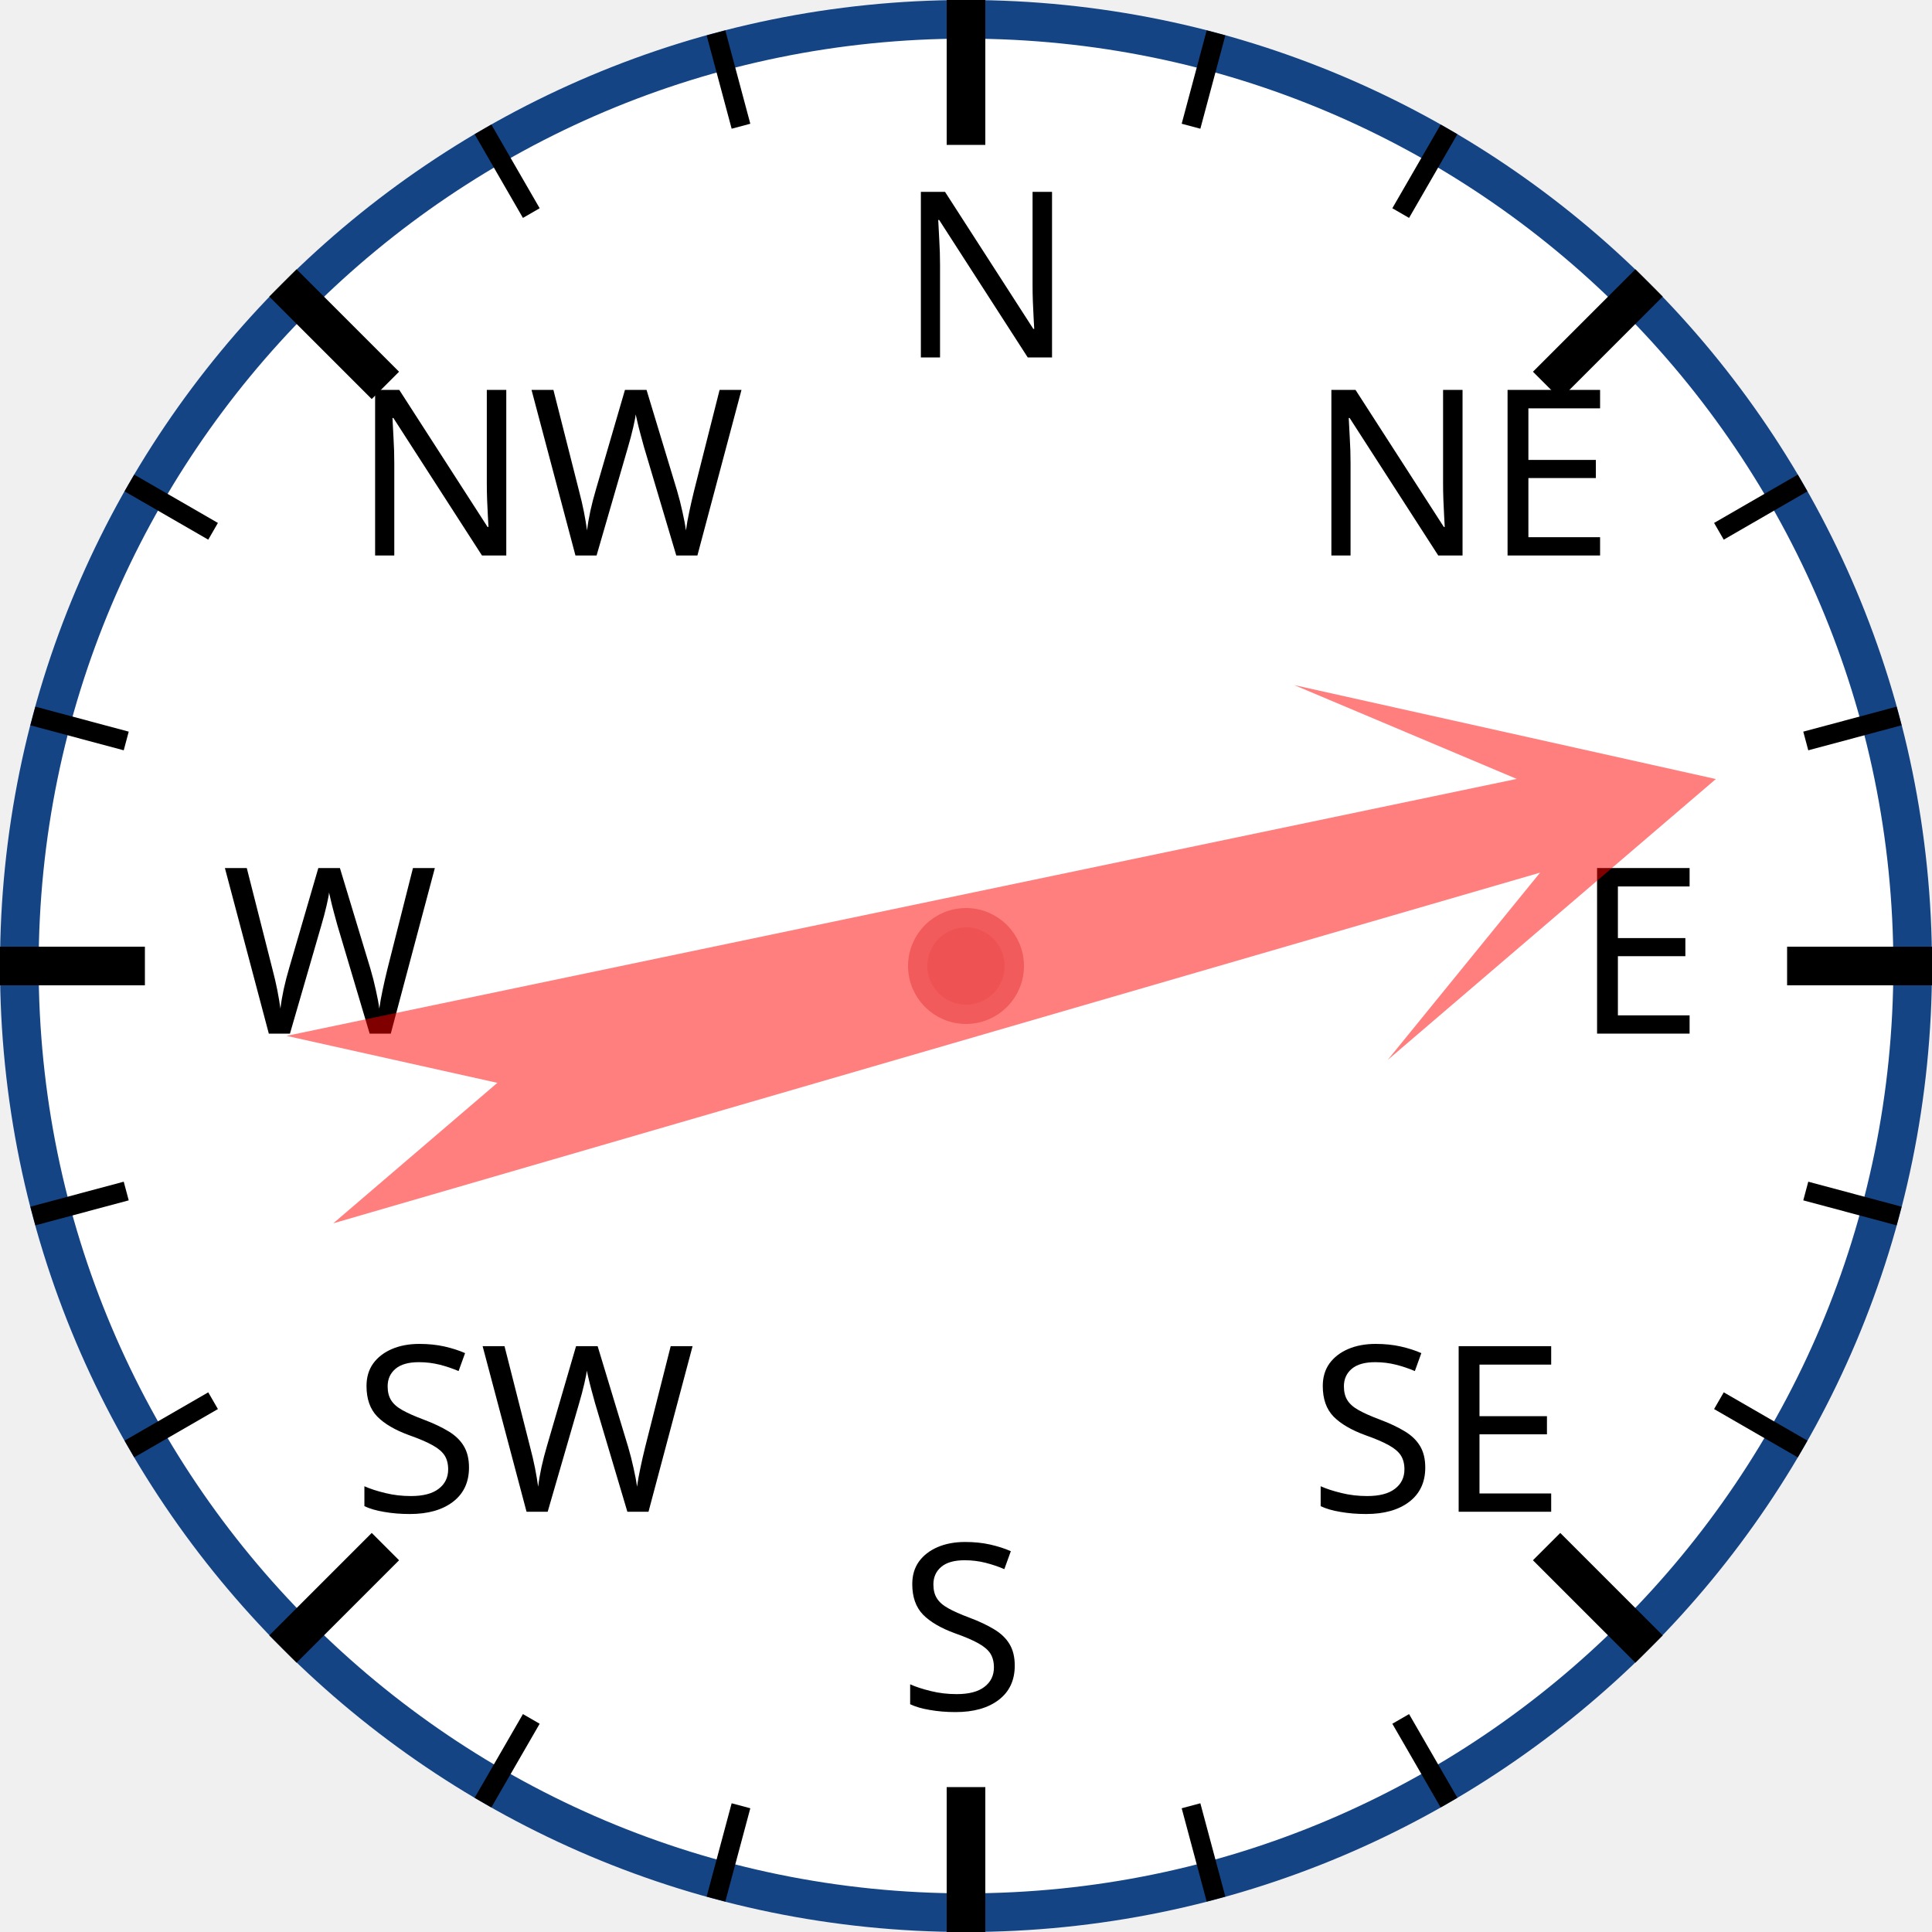
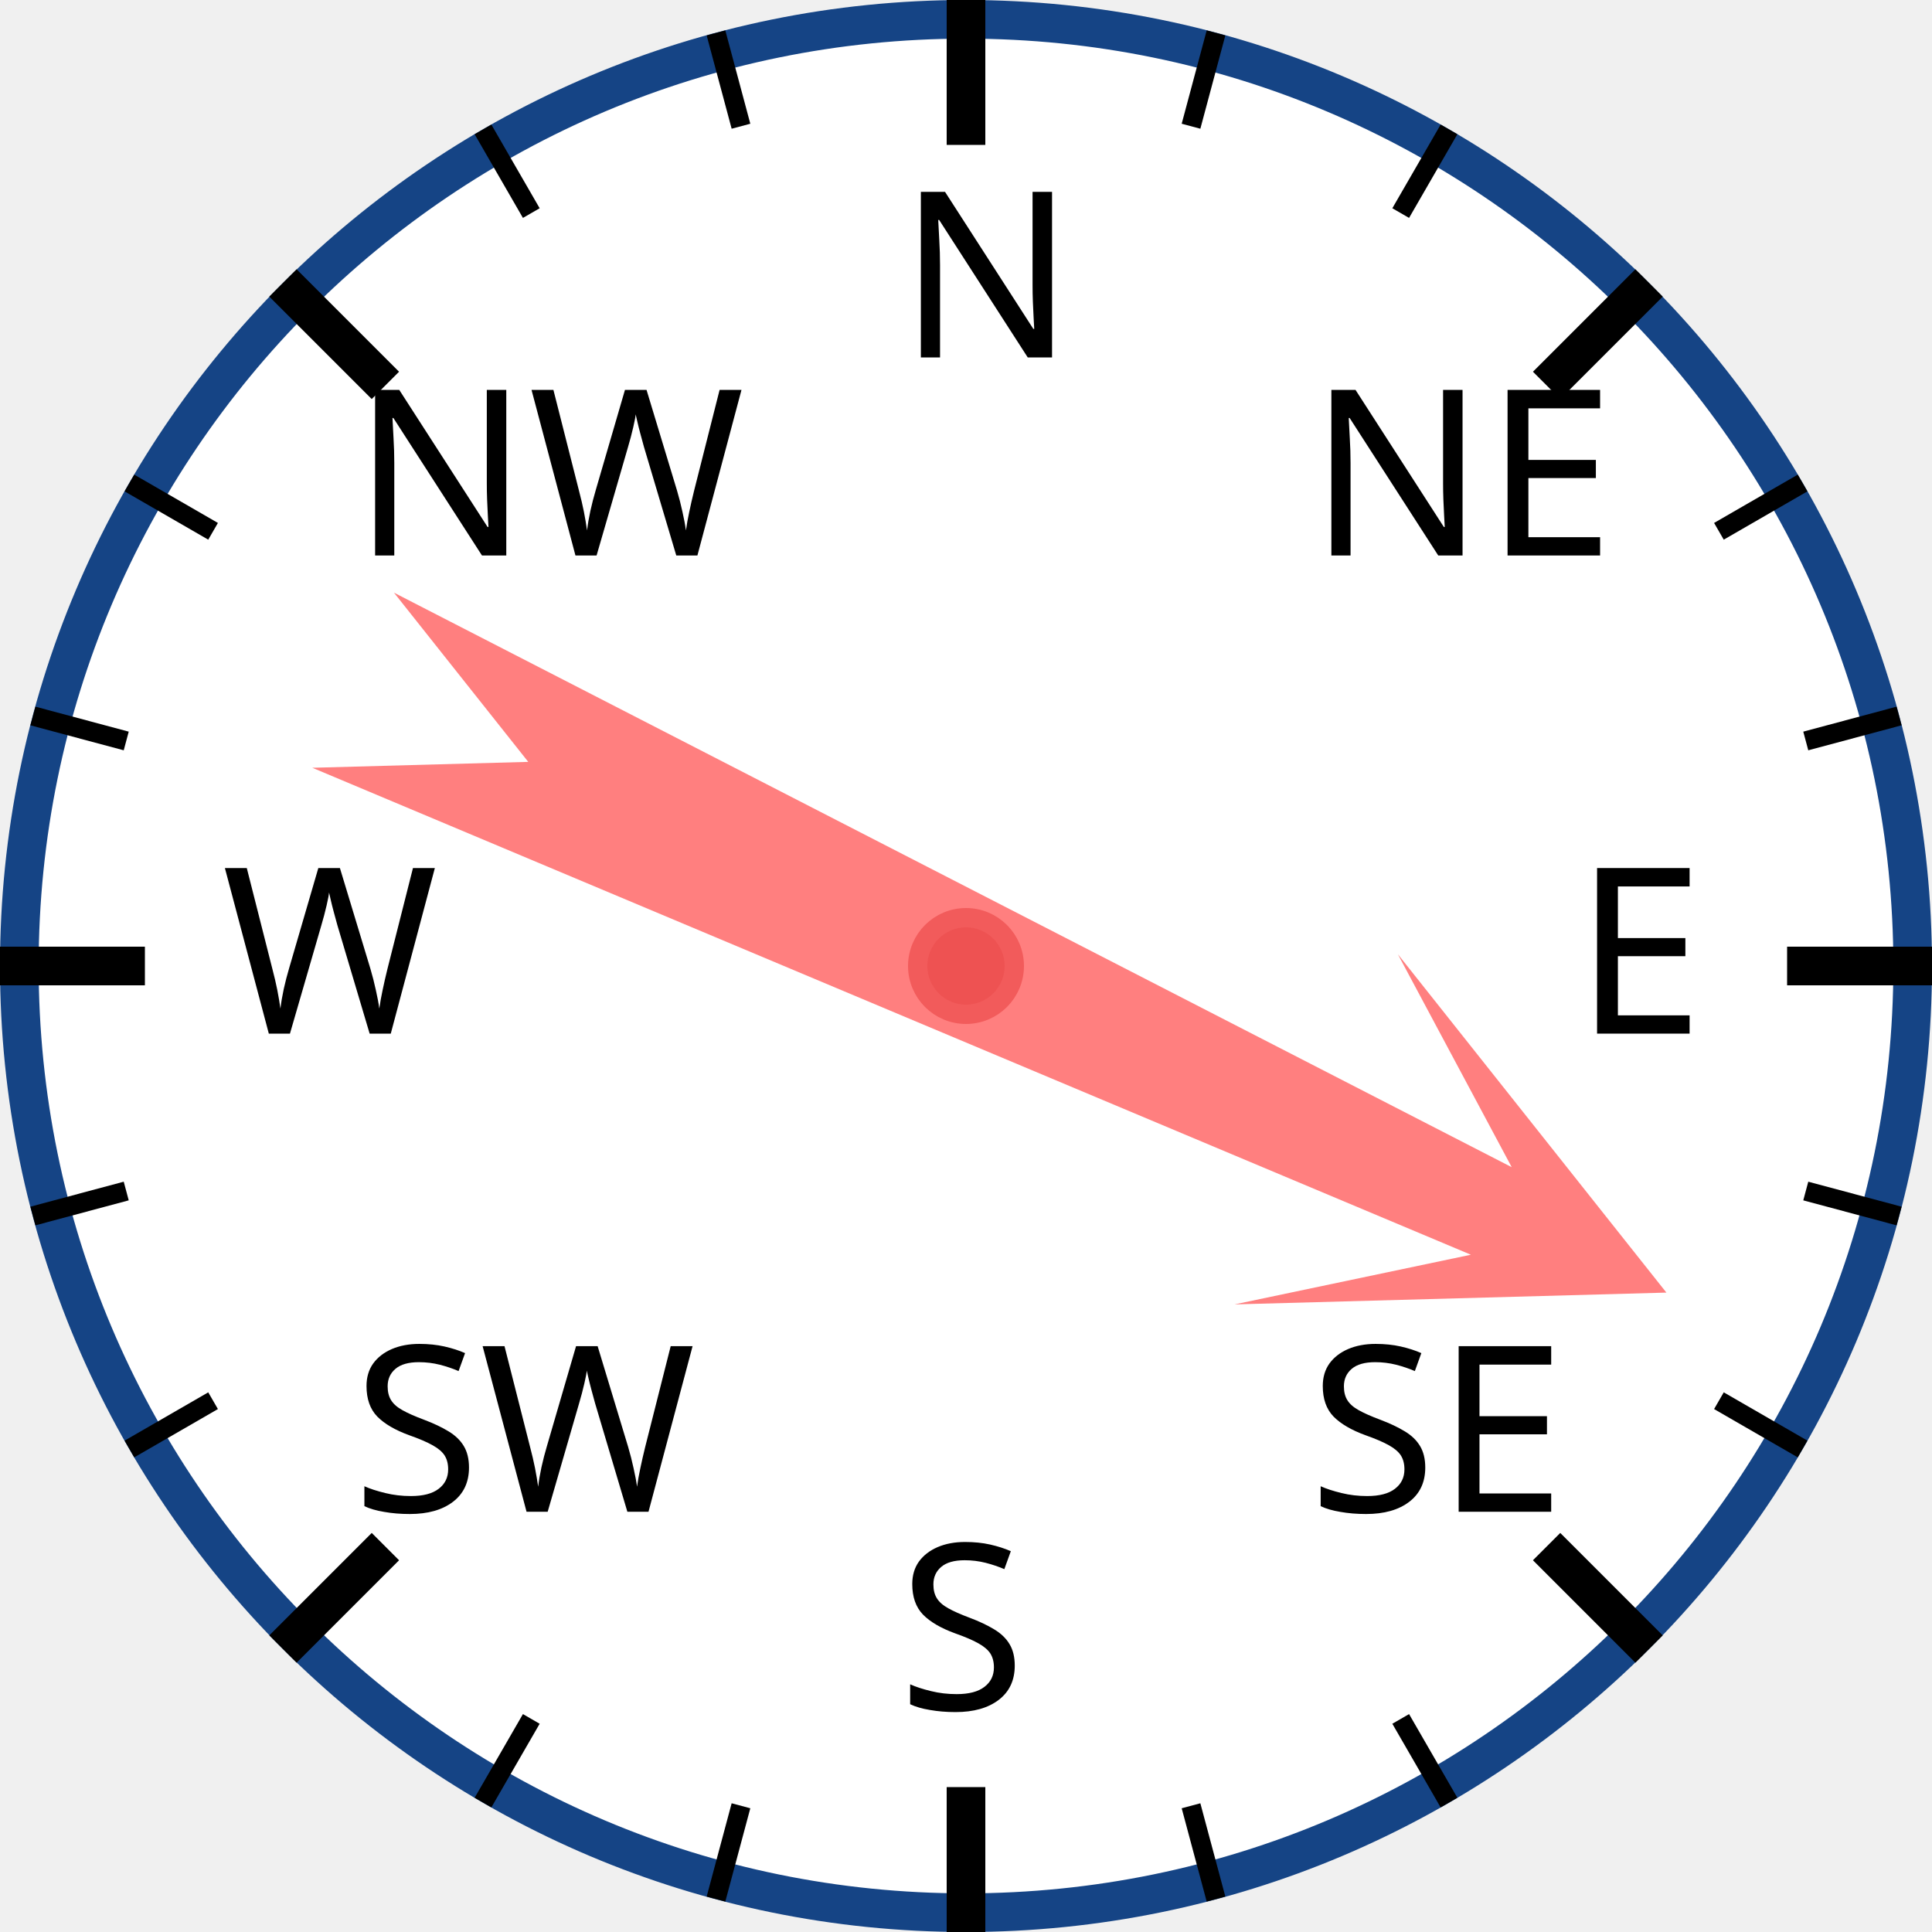
<svg xmlns="http://www.w3.org/2000/svg" width="120px" height="120px" viewBox="0 0 200 200">
  <circle cx="100" cy="100" r="98" style="fill: white; stroke: #154485; stroke-width: 4;" />
  <text x="93.0" y="37.0" style="font-family: sans-serif; font-size: 18pt;">N</text>
  <line x1="100.0" y1="0.0" x2="100.0" y2="15.0" style="stroke: black; stroke-width: 4;" />
  <line x1="74.118" y1="3.407" x2="76.706" y2="13.067" style="stroke: black; stroke-width: 2;" />
  <line x1="50" y1="13.397" x2="55" y2="22.058" style="stroke: black; stroke-width: 2;" />
  <text x="36.503" y="57.503" style="font-family: sans-serif; font-size: 18pt;">NW</text>
  <line x1="29.289" y1="29.289" x2="39.896" y2="39.896" style="stroke: black; stroke-width: 4;" />
  <line x1="13.397" y1="50" x2="22.058" y2="55" style="stroke: black; stroke-width: 2;" />
  <line x1="3.407" y1="74.118" x2="13.067" y2="76.706" style="stroke: black; stroke-width: 2;" />
  <text x="23.0" y="107.0" style="font-family: sans-serif; font-size: 18pt;">W</text>
  <line x1="0.0" y1="100.0" x2="15.0" y2="100.0" style="stroke: black; stroke-width: 4;" />
  <line x1="3.407" y1="125.882" x2="13.067" y2="123.294" style="stroke: black; stroke-width: 2;" />
  <line x1="13.397" y1="150" x2="22.058" y2="145" style="stroke: black; stroke-width: 2;" />
  <text x="36.503" y="156.497" style="font-family: sans-serif; font-size: 18pt;">SW</text>
  <line x1="29.289" y1="170.711" x2="39.896" y2="160.104" style="stroke: black; stroke-width: 4;" />
  <line x1="50" y1="186.603" x2="55" y2="177.942" style="stroke: black; stroke-width: 2;" />
  <line x1="74.118" y1="196.593" x2="76.706" y2="186.933" style="stroke: black; stroke-width: 2;" />
  <text x="93" y="177.0" style="font-family: sans-serif; font-size: 18pt;">S</text>
  <line x1="100" y1="200.0" x2="100" y2="185.0" style="stroke: black; stroke-width: 4;" />
  <line x1="125.882" y1="196.593" x2="123.294" y2="186.933" style="stroke: black; stroke-width: 2;" />
  <line x1="150.0" y1="186.603" x2="145.0" y2="177.942" style="stroke: black; stroke-width: 2;" />
  <text x="135.497" y="156.497" style="font-family: sans-serif; font-size: 18pt;">SE</text>
  <line x1="170.711" y1="170.711" x2="160.104" y2="160.104" style="stroke: black; stroke-width: 4;" />
  <line x1="186.603" y1="150" x2="177.942" y2="145" style="stroke: black; stroke-width: 2;" />
  <line x1="196.593" y1="125.882" x2="186.933" y2="123.294" style="stroke: black; stroke-width: 2;" />
  <text x="163.0" y="107" style="font-family: sans-serif; font-size: 18pt;">E</text>
  <line x1="200.0" y1="100" x2="185.0" y2="100" style="stroke: black; stroke-width: 4;" />
  <line x1="196.593" y1="74.118" x2="186.933" y2="76.706" style="stroke: black; stroke-width: 2;" />
  <line x1="186.603" y1="50" x2="177.942" y2="55" style="stroke: black; stroke-width: 2;" />
  <text x="135.497" y="57.503" style="font-family: sans-serif; font-size: 18pt;">NE</text>
  <line x1="170.711" y1="29.289" x2="160.104" y2="39.896" style="stroke: black; stroke-width: 4;" />
  <line x1="150" y1="13.397" x2="145" y2="22.058" style="stroke: black; stroke-width: 2;" />
  <line x1="125.882" y1="3.407" x2="123.294" y2="13.067" style="stroke: black; stroke-width: 2;" />
-   <polygon points="100 20 120 60 105 40 110 170 100 150 90 170 95 40 80 60" style="fill: red; fill-opacity: 0.5;" transform="rotate(76,100,100)" />
+   <polygon points="100 20 120 60 105 40 110 170 100 150 90 170 95 40 80 60" style="fill: red; fill-opacity: 0.5;" transform="rotate(115,100,100)" />
  <circle cx="100" cy="100" r="5" style="fill: #EE5252; stroke: #F25B5B; stroke-width: 2;" />
</svg>
